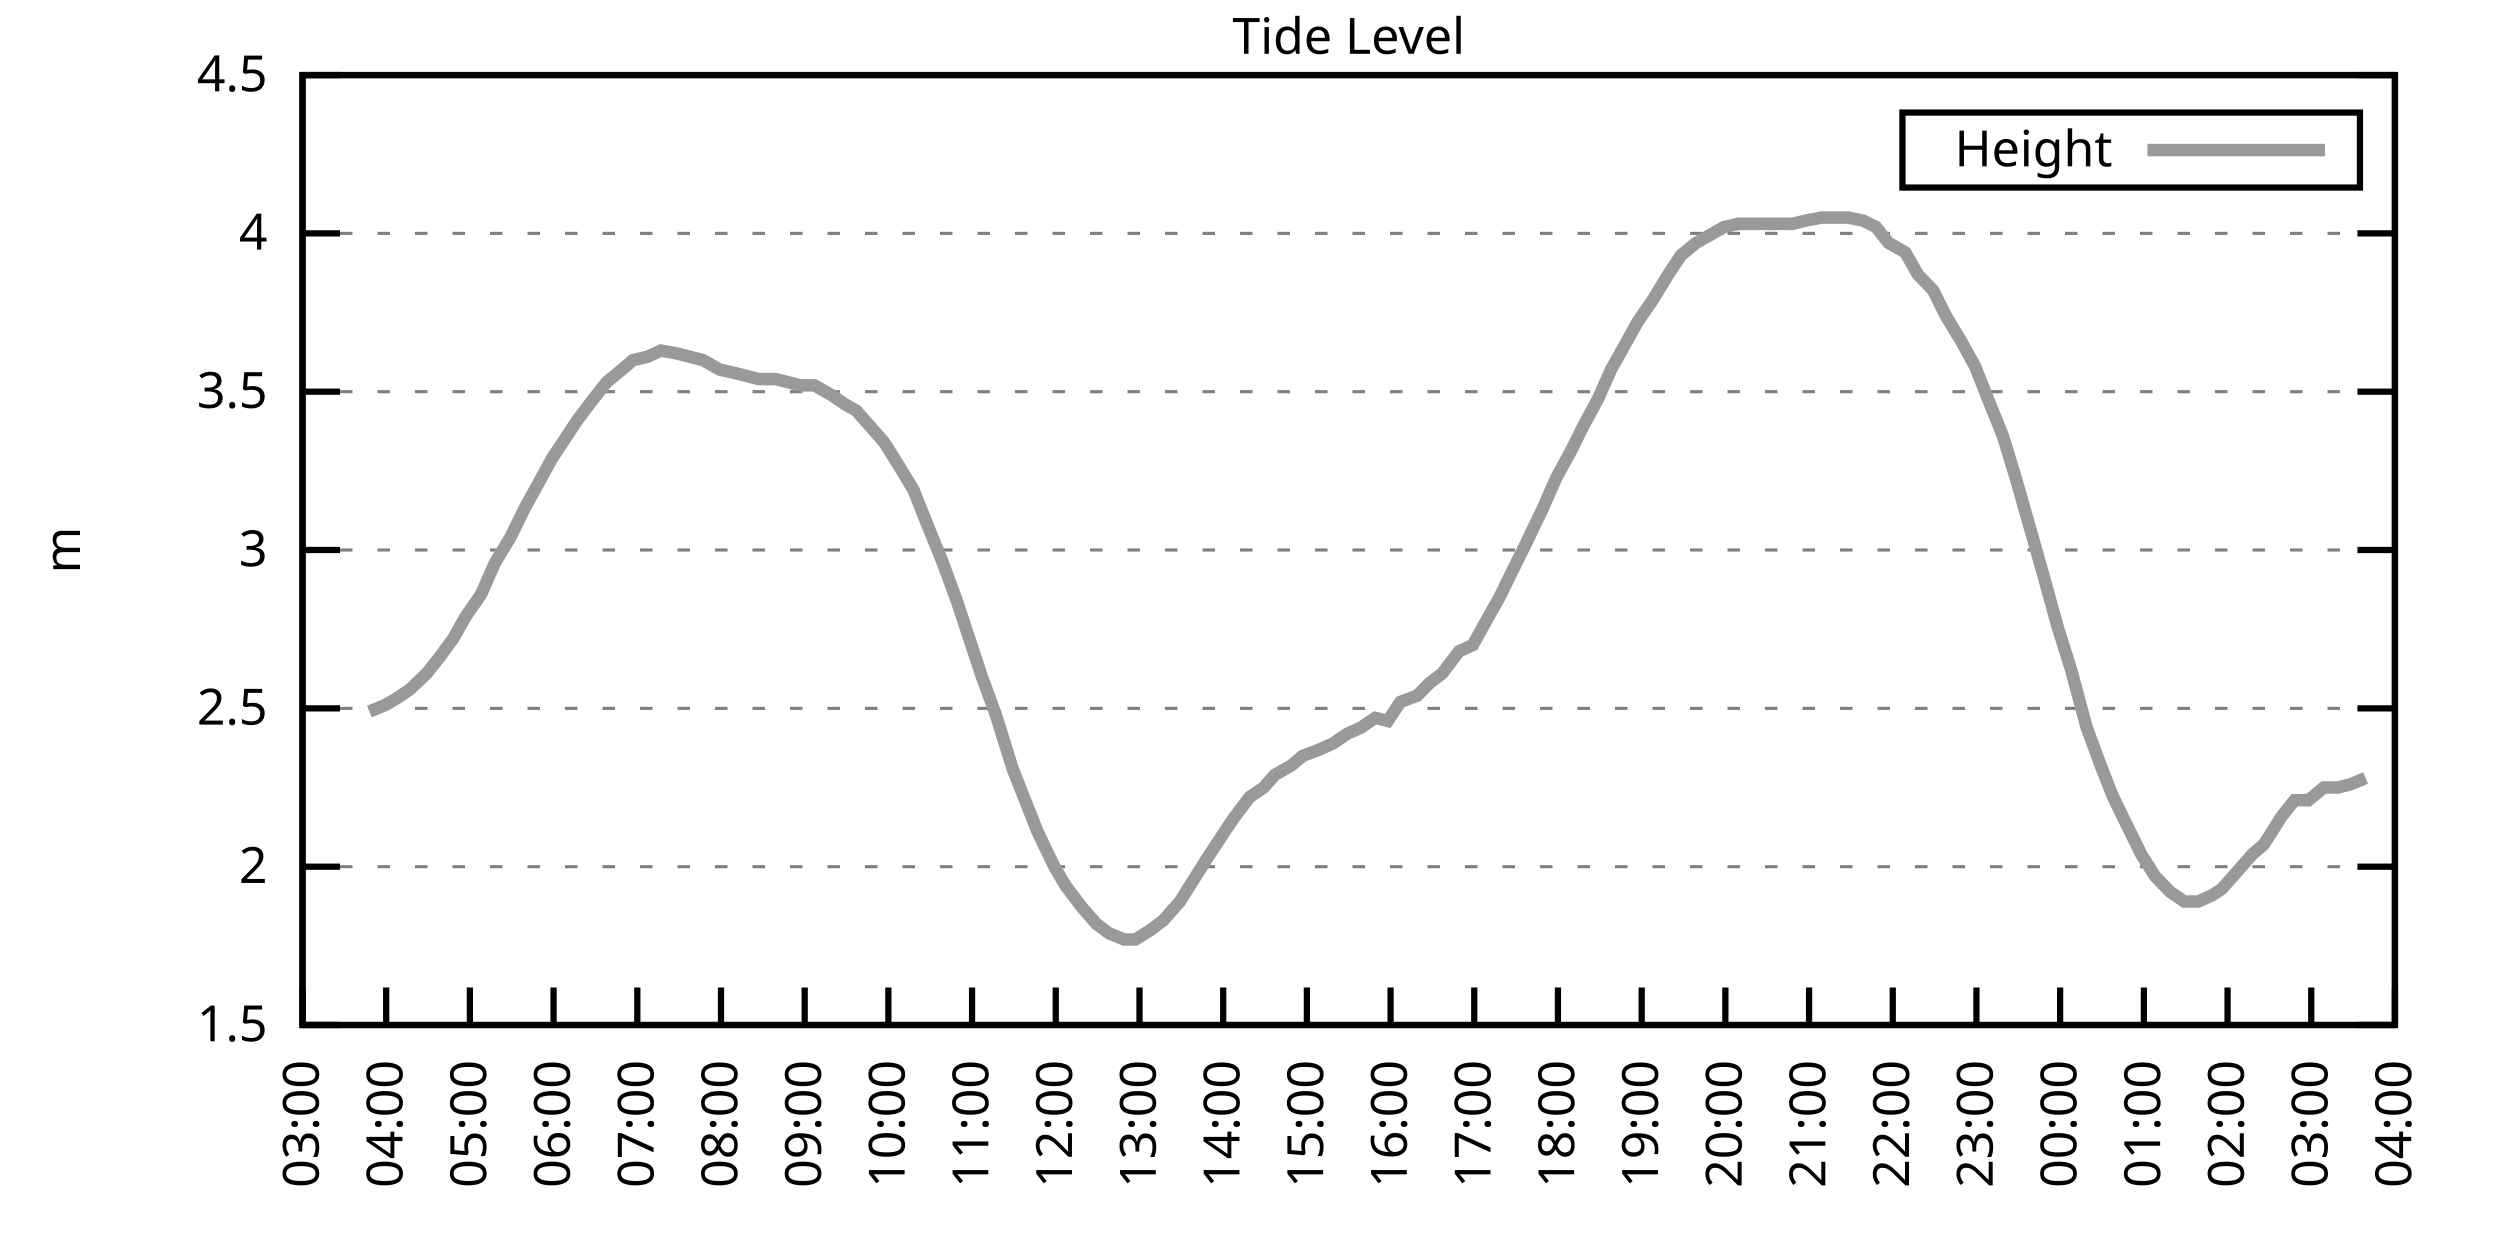
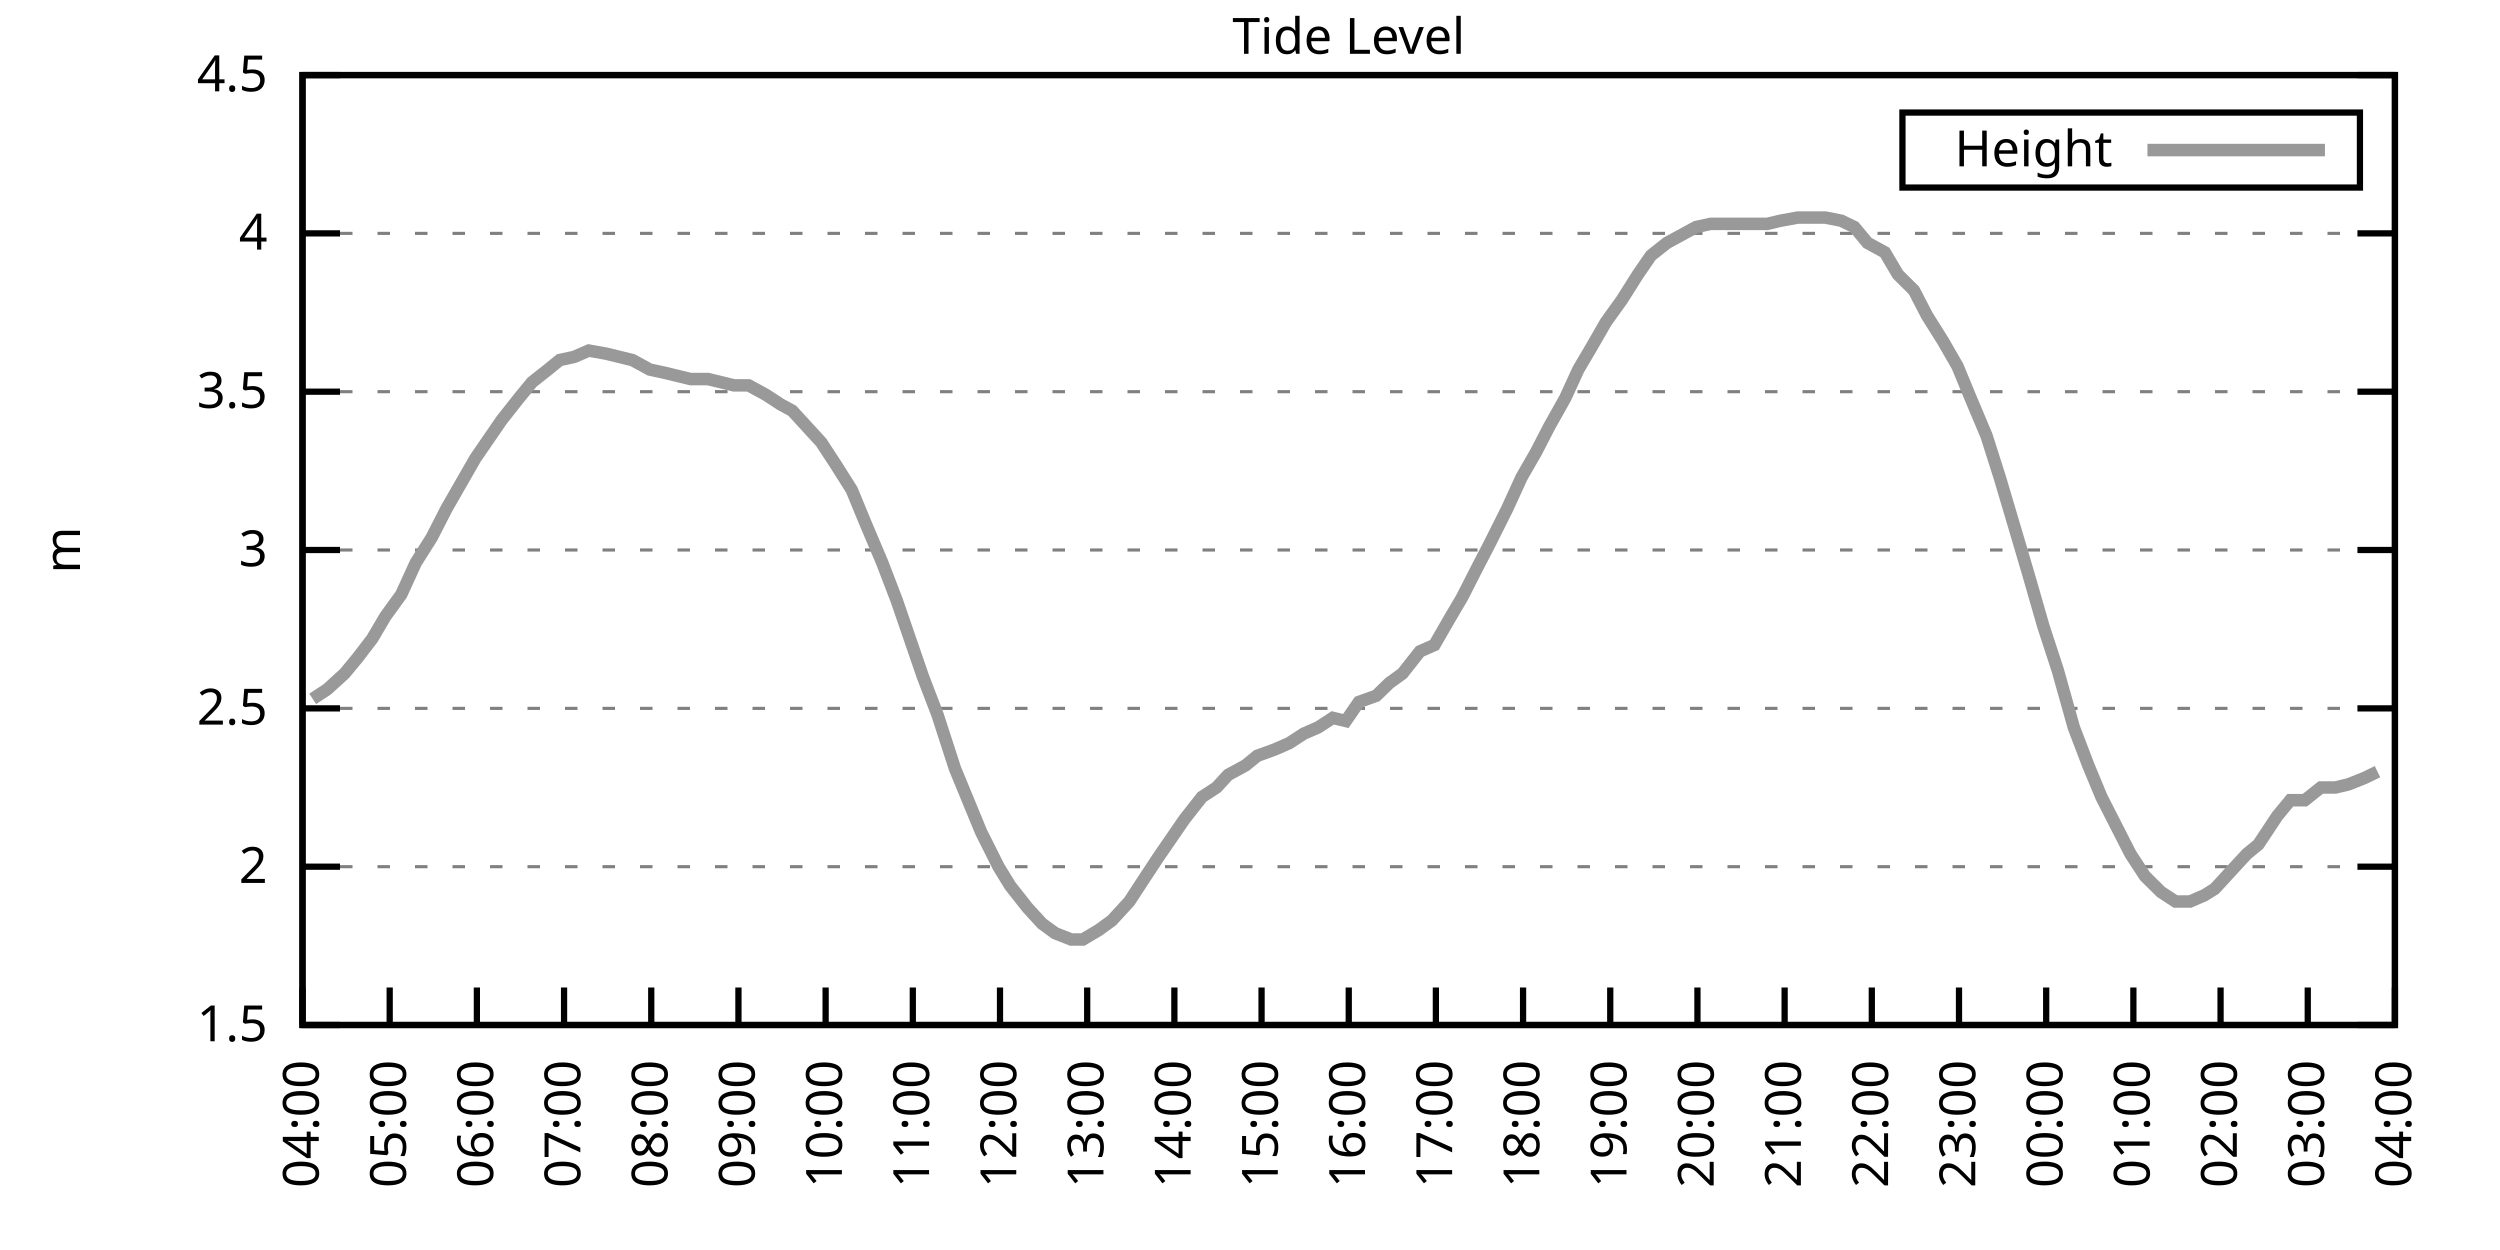
<svg xmlns="http://www.w3.org/2000/svg" xmlns:xlink="http://www.w3.org/1999/xlink" width="400" height="200" viewBox="0 0 400 200">
  <g id="gnuplot_canvas">
    <rect x="0" y="0" width="400" height="200" fill="none" />
    <defs>
      <circle id="gpDot" r="0.5" stroke-width="0.5" stroke="currentColor" />
      <path id="gpPt0" stroke-width="0.333" stroke="currentColor" d="M-1,0 h2 M0,-1 v2" />
      <path id="gpPt1" stroke-width="0.333" stroke="currentColor" d="M-1,-1 L1,1 M1,-1 L-1,1" />
      <path id="gpPt2" stroke-width="0.333" stroke="currentColor" d="M-1,0 L1,0 M0,-1 L0,1 M-1,-1 L1,1 M-1,1 L1,-1" />
      <rect id="gpPt3" stroke-width="0.333" stroke="currentColor" x="-1" y="-1" width="2" height="2" />
      <rect id="gpPt4" stroke-width="0.333" stroke="currentColor" fill="currentColor" x="-1" y="-1" width="2" height="2" />
      <circle id="gpPt5" stroke-width="0.333" stroke="currentColor" cx="0" cy="0" r="1" />
      <use xlink:href="#gpPt5" id="gpPt6" fill="currentColor" stroke="none" />
      <path id="gpPt7" stroke-width="0.333" stroke="currentColor" d="M0,-1.33 L-1.33,0.67 L1.33,0.67 z" />
      <use xlink:href="#gpPt7" id="gpPt8" fill="currentColor" stroke="none" />
      <use xlink:href="#gpPt7" id="gpPt9" stroke="currentColor" transform="rotate(180)" />
      <use xlink:href="#gpPt9" id="gpPt10" fill="currentColor" stroke="none" />
      <use xlink:href="#gpPt3" id="gpPt11" stroke="currentColor" transform="rotate(45)" />
      <use xlink:href="#gpPt11" id="gpPt12" fill="currentColor" stroke="none" />
      <path id="gpPt13" stroke-width="0.333" stroke="currentColor" d="M0,1.330 L1.265,0.411 L0.782,-1.067 L-0.782,-1.076 L-1.265,0.411 z" />
      <use xlink:href="#gpPt13" id="gpPt14" fill="currentColor" stroke="none" />
      <filter id="textbox" filterUnits="objectBoundingBox" x="0" y="0" height="1" width="1">
        <feFlood flood-color="white" flood-opacity="1" result="bgnd" />
        <feComposite in="SourceGraphic" in2="bgnd" operator="atop" />
      </filter>
      <filter id="greybox" filterUnits="objectBoundingBox" x="0" y="0" height="1" width="1">
        <feFlood flood-color="lightgrey" flood-opacity="1" result="grey" />
        <feComposite in="SourceGraphic" in2="grey" operator="atop" />
      </filter>
    </defs>
    <g fill="none" color="white" stroke="currentColor" stroke-width="1.00" stroke-linecap="butt" stroke-linejoin="miter">
</g>
    <g fill="none" color="black" stroke="currentColor" stroke-width="1.00" stroke-linecap="butt" stroke-linejoin="miter">
      <g stroke="none" shape-rendering="crispEdges">
        <polygon fill="rgb(255, 255, 255)" points="48.40,164.00 383.18,164.00 383.18,12.02 48.40,12.02 " />
      </g>
    </g>
    <g fill="none" color="black" stroke="currentColor" stroke-width="1.00" stroke-linecap="butt" stroke-linejoin="miter">
</g>
    <g fill="none" color="black" stroke="black" stroke-width="0.50" stroke-linecap="butt" stroke-linejoin="miter">
</g>
    <g fill="none" color="gray" stroke="currentColor" stroke-width="0.50" stroke-linecap="butt" stroke-linejoin="miter">
      <path stroke="gray" stroke-dasharray="2,4" class="gridline" d="M48.40,164.00 L383.19,164.00  " />
    </g>
    <g fill="none" color="gray" stroke="gray" stroke-width="1.00" stroke-linecap="butt" stroke-linejoin="miter">
</g>
    <g fill="none" color="black" stroke="currentColor" stroke-width="1.00" stroke-linecap="butt" stroke-linejoin="miter">
      <path stroke="black" d="M48.40,164.00 L54.40,164.00 M383.19,164.00 L377.19,164.00  " />
      <g transform="translate(42.80,166.60)" stroke="none" fill="black" font-family="Sans" font-size="8.00" text-anchor="end">
        <text>
          <tspan font-family="Sans"> 1.5</tspan>
        </text>
      </g>
    </g>
    <g fill="none" color="black" stroke="currentColor" stroke-width="1.00" stroke-linecap="butt" stroke-linejoin="miter">
</g>
    <g fill="none" color="black" stroke="black" stroke-width="0.50" stroke-linecap="butt" stroke-linejoin="miter">
</g>
    <g fill="none" color="gray" stroke="currentColor" stroke-width="0.50" stroke-linecap="butt" stroke-linejoin="miter">
      <path stroke="gray" stroke-dasharray="2,4" class="gridline" d="M48.40,138.67 L383.19,138.67  " />
    </g>
    <g fill="none" color="gray" stroke="gray" stroke-width="1.00" stroke-linecap="butt" stroke-linejoin="miter">
</g>
    <g fill="none" color="black" stroke="currentColor" stroke-width="1.00" stroke-linecap="butt" stroke-linejoin="miter">
      <path stroke="black" d="M48.40,138.67 L54.40,138.67 M383.19,138.67 L377.19,138.67  " />
      <g transform="translate(42.80,141.27)" stroke="none" fill="black" font-family="Sans" font-size="8.00" text-anchor="end">
        <text>
          <tspan font-family="Sans"> 2</tspan>
        </text>
      </g>
    </g>
    <g fill="none" color="black" stroke="currentColor" stroke-width="1.00" stroke-linecap="butt" stroke-linejoin="miter">
</g>
    <g fill="none" color="black" stroke="black" stroke-width="0.50" stroke-linecap="butt" stroke-linejoin="miter">
</g>
    <g fill="none" color="gray" stroke="currentColor" stroke-width="0.50" stroke-linecap="butt" stroke-linejoin="miter">
      <path stroke="gray" stroke-dasharray="2,4" class="gridline" d="M48.40,113.34 L383.19,113.34  " />
    </g>
    <g fill="none" color="gray" stroke="gray" stroke-width="1.00" stroke-linecap="butt" stroke-linejoin="miter">
</g>
    <g fill="none" color="black" stroke="currentColor" stroke-width="1.00" stroke-linecap="butt" stroke-linejoin="miter">
      <path stroke="black" d="M48.40,113.34 L54.40,113.34 M383.19,113.34 L377.19,113.34  " />
      <g transform="translate(42.80,115.94)" stroke="none" fill="black" font-family="Sans" font-size="8.00" text-anchor="end">
        <text>
          <tspan font-family="Sans"> 2.5</tspan>
        </text>
      </g>
    </g>
    <g fill="none" color="black" stroke="currentColor" stroke-width="1.00" stroke-linecap="butt" stroke-linejoin="miter">
</g>
    <g fill="none" color="black" stroke="black" stroke-width="0.50" stroke-linecap="butt" stroke-linejoin="miter">
</g>
    <g fill="none" color="gray" stroke="currentColor" stroke-width="0.50" stroke-linecap="butt" stroke-linejoin="miter">
      <path stroke="gray" stroke-dasharray="2,4" class="gridline" d="M48.40,88.00 L383.19,88.00  " />
    </g>
    <g fill="none" color="gray" stroke="gray" stroke-width="1.00" stroke-linecap="butt" stroke-linejoin="miter">
</g>
    <g fill="none" color="black" stroke="currentColor" stroke-width="1.00" stroke-linecap="butt" stroke-linejoin="miter">
      <path stroke="black" d="M48.40,88.00 L54.40,88.00 M383.19,88.00 L377.19,88.00  " />
      <g transform="translate(42.80,90.60)" stroke="none" fill="black" font-family="Sans" font-size="8.00" text-anchor="end">
        <text>
          <tspan font-family="Sans"> 3</tspan>
        </text>
      </g>
    </g>
    <g fill="none" color="black" stroke="currentColor" stroke-width="1.00" stroke-linecap="butt" stroke-linejoin="miter">
</g>
    <g fill="none" color="black" stroke="black" stroke-width="0.50" stroke-linecap="butt" stroke-linejoin="miter">
</g>
    <g fill="none" color="gray" stroke="currentColor" stroke-width="0.50" stroke-linecap="butt" stroke-linejoin="miter">
      <path stroke="gray" stroke-dasharray="2,4" class="gridline" d="M48.40,62.67 L383.19,62.67  " />
    </g>
    <g fill="none" color="gray" stroke="gray" stroke-width="1.00" stroke-linecap="butt" stroke-linejoin="miter">
</g>
    <g fill="none" color="black" stroke="currentColor" stroke-width="1.00" stroke-linecap="butt" stroke-linejoin="miter">
      <path stroke="black" d="M48.40,62.67 L54.40,62.67 M383.19,62.67 L377.19,62.67  " />
      <g transform="translate(42.80,65.27)" stroke="none" fill="black" font-family="Sans" font-size="8.00" text-anchor="end">
        <text>
          <tspan font-family="Sans"> 3.5</tspan>
        </text>
      </g>
    </g>
    <g fill="none" color="black" stroke="currentColor" stroke-width="1.00" stroke-linecap="butt" stroke-linejoin="miter">
</g>
    <g fill="none" color="black" stroke="black" stroke-width="0.50" stroke-linecap="butt" stroke-linejoin="miter">
</g>
    <g fill="none" color="gray" stroke="currentColor" stroke-width="0.50" stroke-linecap="butt" stroke-linejoin="miter">
      <path stroke="gray" stroke-dasharray="2,4" class="gridline" d="M48.40,37.34 L383.19,37.34  " />
    </g>
    <g fill="none" color="gray" stroke="gray" stroke-width="1.00" stroke-linecap="butt" stroke-linejoin="miter">
</g>
    <g fill="none" color="black" stroke="currentColor" stroke-width="1.00" stroke-linecap="butt" stroke-linejoin="miter">
      <path stroke="black" d="M48.40,37.34 L54.40,37.34 M383.19,37.34 L377.19,37.34  " />
      <g transform="translate(42.80,39.94)" stroke="none" fill="black" font-family="Sans" font-size="8.00" text-anchor="end">
        <text>
          <tspan font-family="Sans"> 4</tspan>
        </text>
      </g>
    </g>
    <g fill="none" color="black" stroke="currentColor" stroke-width="1.00" stroke-linecap="butt" stroke-linejoin="miter">
</g>
    <g fill="none" color="black" stroke="black" stroke-width="0.50" stroke-linecap="butt" stroke-linejoin="miter">
</g>
    <g fill="none" color="gray" stroke="currentColor" stroke-width="0.50" stroke-linecap="butt" stroke-linejoin="miter">
      <path stroke="gray" stroke-dasharray="2,4" class="gridline" d="M48.40,12.01 L383.19,12.01  " />
    </g>
    <g fill="none" color="gray" stroke="gray" stroke-width="1.00" stroke-linecap="butt" stroke-linejoin="miter">
</g>
    <g fill="none" color="black" stroke="currentColor" stroke-width="1.00" stroke-linecap="butt" stroke-linejoin="miter">
      <path stroke="black" d="M48.40,12.01 L54.40,12.01 M383.19,12.01 L377.19,12.01  " />
      <g transform="translate(42.80,14.61)" stroke="none" fill="black" font-family="Sans" font-size="8.00" text-anchor="end">
        <text>
          <tspan font-family="Sans"> 4.5</tspan>
        </text>
      </g>
    </g>
    <g fill="none" color="black" stroke="currentColor" stroke-width="1.00" stroke-linecap="butt" stroke-linejoin="miter">
      <path stroke="black" d="M48.40,164.00 L48.40,158.00  " />
      <g transform="translate(51.00,169.60) rotate(270.00)" stroke="none" fill="black" font-family="Sans" font-size="8.00" text-anchor="end">
        <text>
-           <tspan font-family="Sans">03:00</tspan>
-         </text>
-       </g>
-     </g>
-     <g fill="none" color="black" stroke="currentColor" stroke-width="1.00" stroke-linecap="butt" stroke-linejoin="miter">
-       <path stroke="black" d="M61.79,164.00 L61.79,158.00  " />
-       <g transform="translate(64.39,169.60) rotate(270.00)" stroke="none" fill="black" font-family="Sans" font-size="8.00" text-anchor="end">
-         <text>
          <tspan font-family="Sans">04:00</tspan>
        </text>
      </g>
    </g>
    <g fill="none" color="black" stroke="currentColor" stroke-width="1.00" stroke-linecap="butt" stroke-linejoin="miter">
-       <path stroke="black" d="M75.18,164.00 L75.18,158.00  " />
-       <g transform="translate(77.78,169.60) rotate(270.00)" stroke="none" fill="black" font-family="Sans" font-size="8.00" text-anchor="end">
+       <path stroke="black" d="M62.35,164.00 L62.35,158.00  " />
+       <g transform="translate(64.95,169.60) rotate(270.00)" stroke="none" fill="black" font-family="Sans" font-size="8.00" text-anchor="end">
        <text>
          <tspan font-family="Sans">05:00</tspan>
        </text>
      </g>
    </g>
    <g fill="none" color="black" stroke="currentColor" stroke-width="1.00" stroke-linecap="butt" stroke-linejoin="miter">
-       <path stroke="black" d="M88.57,164.00 L88.57,158.00  " />
-       <g transform="translate(91.17,169.60) rotate(270.00)" stroke="none" fill="black" font-family="Sans" font-size="8.00" text-anchor="end">
+       <path stroke="black" d="M76.30,164.00 L76.30,158.00  " />
+       <g transform="translate(78.90,169.60) rotate(270.00)" stroke="none" fill="black" font-family="Sans" font-size="8.00" text-anchor="end">
        <text>
          <tspan font-family="Sans">06:00</tspan>
        </text>
      </g>
    </g>
    <g fill="none" color="black" stroke="currentColor" stroke-width="1.00" stroke-linecap="butt" stroke-linejoin="miter">
-       <path stroke="black" d="M101.97,164.00 L101.97,158.00  " />
-       <g transform="translate(104.57,169.60) rotate(270.00)" stroke="none" fill="black" font-family="Sans" font-size="8.00" text-anchor="end">
+       <path stroke="black" d="M90.25,164.00 L90.25,158.00  " />
+       <g transform="translate(92.85,169.60) rotate(270.00)" stroke="none" fill="black" font-family="Sans" font-size="8.00" text-anchor="end">
        <text>
          <tspan font-family="Sans">07:00</tspan>
        </text>
      </g>
    </g>
    <g fill="none" color="black" stroke="currentColor" stroke-width="1.00" stroke-linecap="butt" stroke-linejoin="miter">
-       <path stroke="black" d="M115.36,164.00 L115.36,158.00  " />
-       <g transform="translate(117.96,169.60) rotate(270.00)" stroke="none" fill="black" font-family="Sans" font-size="8.00" text-anchor="end">
+       <path stroke="black" d="M104.20,164.00 L104.20,158.00  " />
+       <g transform="translate(106.80,169.60) rotate(270.00)" stroke="none" fill="black" font-family="Sans" font-size="8.00" text-anchor="end">
        <text>
          <tspan font-family="Sans">08:00</tspan>
        </text>
      </g>
    </g>
    <g fill="none" color="black" stroke="currentColor" stroke-width="1.00" stroke-linecap="butt" stroke-linejoin="miter">
-       <path stroke="black" d="M128.75,164.00 L128.75,158.00  " />
-       <g transform="translate(131.35,169.60) rotate(270.00)" stroke="none" fill="black" font-family="Sans" font-size="8.00" text-anchor="end">
+       <path stroke="black" d="M118.15,164.00 L118.15,158.00  " />
+       <g transform="translate(120.75,169.60) rotate(270.00)" stroke="none" fill="black" font-family="Sans" font-size="8.00" text-anchor="end">
        <text>
          <tspan font-family="Sans">09:00</tspan>
        </text>
      </g>
    </g>
    <g fill="none" color="black" stroke="currentColor" stroke-width="1.00" stroke-linecap="butt" stroke-linejoin="miter">
-       <path stroke="black" d="M142.14,164.00 L142.14,158.00  " />
-       <g transform="translate(144.74,169.60) rotate(270.00)" stroke="none" fill="black" font-family="Sans" font-size="8.00" text-anchor="end">
+       <path stroke="black" d="M132.10,164.00 L132.10,158.00  " />
+       <g transform="translate(134.70,169.60) rotate(270.00)" stroke="none" fill="black" font-family="Sans" font-size="8.00" text-anchor="end">
        <text>
          <tspan font-family="Sans">10:00</tspan>
        </text>
      </g>
    </g>
    <g fill="none" color="black" stroke="currentColor" stroke-width="1.00" stroke-linecap="butt" stroke-linejoin="miter">
-       <path stroke="black" d="M155.53,164.00 L155.53,158.00  " />
-       <g transform="translate(158.13,169.60) rotate(270.00)" stroke="none" fill="black" font-family="Sans" font-size="8.00" text-anchor="end">
+       <path stroke="black" d="M146.05,164.00 L146.05,158.00  " />
+       <g transform="translate(148.65,169.60) rotate(270.00)" stroke="none" fill="black" font-family="Sans" font-size="8.00" text-anchor="end">
        <text>
          <tspan font-family="Sans">11:00</tspan>
        </text>
      </g>
    </g>
    <g fill="none" color="black" stroke="currentColor" stroke-width="1.00" stroke-linecap="butt" stroke-linejoin="miter">
-       <path stroke="black" d="M168.92,164.00 L168.92,158.00  " />
-       <g transform="translate(171.52,169.60) rotate(270.00)" stroke="none" fill="black" font-family="Sans" font-size="8.00" text-anchor="end">
+       <path stroke="black" d="M160.00,164.00 L160.00,158.00  " />
+       <g transform="translate(162.60,169.60) rotate(270.00)" stroke="none" fill="black" font-family="Sans" font-size="8.00" text-anchor="end">
        <text>
          <tspan font-family="Sans">12:00</tspan>
        </text>
      </g>
    </g>
    <g fill="none" color="black" stroke="currentColor" stroke-width="1.00" stroke-linecap="butt" stroke-linejoin="miter">
-       <path stroke="black" d="M182.32,164.00 L182.32,158.00  " />
-       <g transform="translate(184.92,169.60) rotate(270.00)" stroke="none" fill="black" font-family="Sans" font-size="8.00" text-anchor="end">
+       <path stroke="black" d="M173.95,164.00 L173.95,158.00  " />
+       <g transform="translate(176.55,169.60) rotate(270.00)" stroke="none" fill="black" font-family="Sans" font-size="8.00" text-anchor="end">
        <text>
          <tspan font-family="Sans">13:00</tspan>
        </text>
      </g>
    </g>
    <g fill="none" color="black" stroke="currentColor" stroke-width="1.00" stroke-linecap="butt" stroke-linejoin="miter">
-       <path stroke="black" d="M195.71,164.00 L195.71,158.00  " />
-       <g transform="translate(198.31,169.60) rotate(270.00)" stroke="none" fill="black" font-family="Sans" font-size="8.00" text-anchor="end">
+       <path stroke="black" d="M187.90,164.00 L187.90,158.00  " />
+       <g transform="translate(190.50,169.60) rotate(270.00)" stroke="none" fill="black" font-family="Sans" font-size="8.00" text-anchor="end">
        <text>
          <tspan font-family="Sans">14:00</tspan>
        </text>
      </g>
    </g>
    <g fill="none" color="black" stroke="currentColor" stroke-width="1.00" stroke-linecap="butt" stroke-linejoin="miter">
-       <path stroke="black" d="M209.10,164.00 L209.10,158.00  " />
-       <g transform="translate(211.70,169.60) rotate(270.00)" stroke="none" fill="black" font-family="Sans" font-size="8.00" text-anchor="end">
+       <path stroke="black" d="M201.85,164.00 L201.85,158.00  " />
+       <g transform="translate(204.45,169.60) rotate(270.00)" stroke="none" fill="black" font-family="Sans" font-size="8.00" text-anchor="end">
        <text>
          <tspan font-family="Sans">15:00</tspan>
        </text>
      </g>
    </g>
    <g fill="none" color="black" stroke="currentColor" stroke-width="1.00" stroke-linecap="butt" stroke-linejoin="miter">
-       <path stroke="black" d="M222.49,164.00 L222.49,158.00  " />
-       <g transform="translate(225.09,169.60) rotate(270.00)" stroke="none" fill="black" font-family="Sans" font-size="8.00" text-anchor="end">
+       <path stroke="black" d="M215.80,164.00 L215.80,158.00  " />
+       <g transform="translate(218.40,169.60) rotate(270.00)" stroke="none" fill="black" font-family="Sans" font-size="8.00" text-anchor="end">
        <text>
          <tspan font-family="Sans">16:00</tspan>
        </text>
      </g>
    </g>
    <g fill="none" color="black" stroke="currentColor" stroke-width="1.00" stroke-linecap="butt" stroke-linejoin="miter">
-       <path stroke="black" d="M235.88,164.00 L235.88,158.00  " />
-       <g transform="translate(238.48,169.60) rotate(270.00)" stroke="none" fill="black" font-family="Sans" font-size="8.00" text-anchor="end">
+       <path stroke="black" d="M229.74,164.00 L229.74,158.00  " />
+       <g transform="translate(232.34,169.60) rotate(270.00)" stroke="none" fill="black" font-family="Sans" font-size="8.00" text-anchor="end">
        <text>
          <tspan font-family="Sans">17:00</tspan>
        </text>
      </g>
    </g>
    <g fill="none" color="black" stroke="currentColor" stroke-width="1.00" stroke-linecap="butt" stroke-linejoin="miter">
-       <path stroke="black" d="M249.27,164.00 L249.27,158.00  " />
-       <g transform="translate(251.87,169.60) rotate(270.00)" stroke="none" fill="black" font-family="Sans" font-size="8.00" text-anchor="end">
+       <path stroke="black" d="M243.69,164.00 L243.69,158.00  " />
+       <g transform="translate(246.29,169.60) rotate(270.00)" stroke="none" fill="black" font-family="Sans" font-size="8.00" text-anchor="end">
        <text>
          <tspan font-family="Sans">18:00</tspan>
        </text>
      </g>
    </g>
    <g fill="none" color="black" stroke="currentColor" stroke-width="1.00" stroke-linecap="butt" stroke-linejoin="miter">
-       <path stroke="black" d="M262.67,164.00 L262.67,158.00  " />
-       <g transform="translate(265.27,169.60) rotate(270.00)" stroke="none" fill="black" font-family="Sans" font-size="8.00" text-anchor="end">
+       <path stroke="black" d="M257.64,164.00 L257.64,158.00  " />
+       <g transform="translate(260.24,169.60) rotate(270.00)" stroke="none" fill="black" font-family="Sans" font-size="8.00" text-anchor="end">
        <text>
          <tspan font-family="Sans">19:00</tspan>
        </text>
      </g>
    </g>
    <g fill="none" color="black" stroke="currentColor" stroke-width="1.00" stroke-linecap="butt" stroke-linejoin="miter">
-       <path stroke="black" d="M276.06,164.00 L276.06,158.00  " />
-       <g transform="translate(278.66,169.60) rotate(270.00)" stroke="none" fill="black" font-family="Sans" font-size="8.00" text-anchor="end">
+       <path stroke="black" d="M271.59,164.00 L271.59,158.00  " />
+       <g transform="translate(274.19,169.60) rotate(270.00)" stroke="none" fill="black" font-family="Sans" font-size="8.00" text-anchor="end">
        <text>
          <tspan font-family="Sans">20:00</tspan>
        </text>
      </g>
    </g>
    <g fill="none" color="black" stroke="currentColor" stroke-width="1.00" stroke-linecap="butt" stroke-linejoin="miter">
-       <path stroke="black" d="M289.45,164.00 L289.45,158.00  " />
-       <g transform="translate(292.05,169.60) rotate(270.00)" stroke="none" fill="black" font-family="Sans" font-size="8.00" text-anchor="end">
+       <path stroke="black" d="M285.54,164.00 L285.54,158.00  " />
+       <g transform="translate(288.14,169.60) rotate(270.00)" stroke="none" fill="black" font-family="Sans" font-size="8.00" text-anchor="end">
        <text>
          <tspan font-family="Sans">21:00</tspan>
        </text>
      </g>
    </g>
    <g fill="none" color="black" stroke="currentColor" stroke-width="1.00" stroke-linecap="butt" stroke-linejoin="miter">
-       <path stroke="black" d="M302.84,164.00 L302.84,158.00  " />
-       <g transform="translate(305.44,169.60) rotate(270.00)" stroke="none" fill="black" font-family="Sans" font-size="8.00" text-anchor="end">
+       <path stroke="black" d="M299.49,164.00 L299.49,158.00  " />
+       <g transform="translate(302.09,169.60) rotate(270.00)" stroke="none" fill="black" font-family="Sans" font-size="8.00" text-anchor="end">
        <text>
          <tspan font-family="Sans">22:00</tspan>
        </text>
      </g>
    </g>
    <g fill="none" color="black" stroke="currentColor" stroke-width="1.00" stroke-linecap="butt" stroke-linejoin="miter">
-       <path stroke="black" d="M316.23,164.00 L316.23,158.00  " />
-       <g transform="translate(318.83,169.60) rotate(270.00)" stroke="none" fill="black" font-family="Sans" font-size="8.00" text-anchor="end">
+       <path stroke="black" d="M313.44,164.00 L313.44,158.00  " />
+       <g transform="translate(316.04,169.60) rotate(270.00)" stroke="none" fill="black" font-family="Sans" font-size="8.00" text-anchor="end">
        <text>
          <tspan font-family="Sans">23:00</tspan>
        </text>
      </g>
    </g>
    <g fill="none" color="black" stroke="currentColor" stroke-width="1.00" stroke-linecap="butt" stroke-linejoin="miter">
-       <path stroke="black" d="M329.62,164.00 L329.62,158.00  " />
-       <g transform="translate(332.22,169.60) rotate(270.00)" stroke="none" fill="black" font-family="Sans" font-size="8.00" text-anchor="end">
+       <path stroke="black" d="M327.39,164.00 L327.39,158.00  " />
+       <g transform="translate(329.99,169.60) rotate(270.00)" stroke="none" fill="black" font-family="Sans" font-size="8.00" text-anchor="end">
        <text>
          <tspan font-family="Sans">00:00</tspan>
        </text>
      </g>
    </g>
    <g fill="none" color="black" stroke="currentColor" stroke-width="1.00" stroke-linecap="butt" stroke-linejoin="miter">
-       <path stroke="black" d="M343.02,164.00 L343.02,158.00  " />
-       <g transform="translate(345.62,169.60) rotate(270.00)" stroke="none" fill="black" font-family="Sans" font-size="8.00" text-anchor="end">
+       <path stroke="black" d="M341.34,164.00 L341.34,158.00  " />
+       <g transform="translate(343.94,169.60) rotate(270.00)" stroke="none" fill="black" font-family="Sans" font-size="8.00" text-anchor="end">
        <text>
          <tspan font-family="Sans">01:00</tspan>
        </text>
      </g>
    </g>
    <g fill="none" color="black" stroke="currentColor" stroke-width="1.00" stroke-linecap="butt" stroke-linejoin="miter">
-       <path stroke="black" d="M356.41,164.00 L356.41,158.00  " />
-       <g transform="translate(359.01,169.60) rotate(270.00)" stroke="none" fill="black" font-family="Sans" font-size="8.00" text-anchor="end">
+       <path stroke="black" d="M355.29,164.00 L355.29,158.00  " />
+       <g transform="translate(357.89,169.60) rotate(270.00)" stroke="none" fill="black" font-family="Sans" font-size="8.00" text-anchor="end">
        <text>
          <tspan font-family="Sans">02:00</tspan>
        </text>
      </g>
    </g>
    <g fill="none" color="black" stroke="currentColor" stroke-width="1.00" stroke-linecap="butt" stroke-linejoin="miter">
-       <path stroke="black" d="M369.80,164.00 L369.80,158.00  " />
-       <g transform="translate(372.40,169.60) rotate(270.00)" stroke="none" fill="black" font-family="Sans" font-size="8.00" text-anchor="end">
+       <path stroke="black" d="M369.24,164.00 L369.24,158.00  " />
+       <g transform="translate(371.84,169.60) rotate(270.00)" stroke="none" fill="black" font-family="Sans" font-size="8.00" text-anchor="end">
        <text>
          <tspan font-family="Sans">03:00</tspan>
        </text>
      </g>
    </g>
    <g fill="none" color="black" stroke="currentColor" stroke-width="1.00" stroke-linecap="butt" stroke-linejoin="miter">
      <path stroke="black" d="M383.19,164.00 L383.19,158.00  " />
      <g transform="translate(385.79,169.60) rotate(270.00)" stroke="none" fill="black" font-family="Sans" font-size="8.00" text-anchor="end">
        <text>
          <tspan font-family="Sans">04:00</tspan>
        </text>
      </g>
    </g>
    <g fill="none" color="black" stroke="currentColor" stroke-width="1.00" stroke-linecap="butt" stroke-linejoin="miter">
</g>
    <g fill="none" color="black" stroke="currentColor" stroke-width="1.00" stroke-linecap="butt" stroke-linejoin="miter">
      <path stroke="black" d="M48.40,12.01 L48.40,164.00 L383.19,164.00 L383.19,12.01 L48.40,12.01 Z  " />
    </g>
    <g fill="none" color="black" stroke="currentColor" stroke-width="1.00" stroke-linecap="butt" stroke-linejoin="miter">
</g>
    <g fill="none" color="black" stroke="currentColor" stroke-width="1.00" stroke-linecap="butt" stroke-linejoin="miter">
      <path stroke="black" d="M304.39,30.01 L304.39,18.01 L377.59,18.01 L377.59,30.01 L304.39,30.01 Z  " />
    </g>
    <g id="Tide_level_plot_1">
      <g fill="none" color="white" stroke="black" stroke-width="2.00" stroke-linecap="butt" stroke-linejoin="miter">
</g>
      <g fill="none" color="black" stroke="currentColor" stroke-width="2.00" stroke-linecap="butt" stroke-linejoin="miter">
        <g transform="translate(337.99,26.61)" stroke="none" fill="black" font-family="Sans" font-size="8.00" text-anchor="end">
          <text>
            <tspan font-family="Sans">Height</tspan>
          </text>
        </g>
      </g>
      <g fill="none" color="black" stroke="currentColor" stroke-width="2.00" stroke-linecap="butt" stroke-linejoin="miter">
-         <path stroke="rgb(153, 153, 153)" d="M343.59,24.01 L371.99,24.01 M59.11,113.84 L61.57,112.83 L63.35,111.82 L65.59,110.30 L68.26,107.76 L70.27,105.23   L72.50,102.19 L74.51,98.64 L76.97,95.10 L79.20,90.03 L81.66,85.98 L83.89,81.42 L86.12,77.37 L88.35,73.31   L90.36,70.27 L92.37,67.23 L95.05,63.69 L97.06,61.15 L99.51,59.13 L101.30,57.61 L103.53,57.10 L105.76,56.09   L108.44,56.59 L110.45,57.10 L112.46,57.61 L115.13,59.13 L117.37,59.63 L119.38,60.14 L121.38,60.65 L124.06,60.65   L126.07,61.15 L128.08,61.66 L130.31,61.66 L132.99,63.18 L135.22,64.70 L137.01,65.71 L139.69,68.75 L141.47,70.78   L143.70,74.33 L146.16,78.38 L148.17,83.45 L150.85,90.03 L153.08,96.11 L155.09,102.19 L157.10,108.27 L159.33,114.35   L162.01,122.96 L164.01,128.03 L166.02,133.10 L168.70,138.67 L170.49,141.71 L173.17,145.25 L175.40,147.79 L177.41,149.31   L179.86,150.32 L181.65,150.32 L184.10,148.80 L186.11,147.28 L188.79,144.24 L191.02,140.69 L193.25,137.15 L195.26,134.11   L197.27,131.07 L199.95,127.52 L202.18,126.00 L203.97,123.98 L206.64,122.46 L208.43,120.94 L211.11,119.92 L213.34,118.91   L215.57,117.39 L217.80,116.38 L220.04,114.86 L222.04,115.36 L224.05,112.32 L226.73,111.31 L228.74,109.28 L230.75,107.76   L233.43,104.22 L235.66,103.20 L237.89,99.15 L239.90,95.60 L242.13,91.04 L244.14,86.99 L246.82,81.42 L249.05,76.35   L251.28,72.30 L253.29,68.25 L255.75,63.69 L257.76,59.13 L259.76,55.58 L262.00,51.53 L264.45,47.98 L266.91,43.93   L268.92,40.89 L271.37,38.86 L273.16,37.85 L275.83,36.33 L278.07,35.82 L280.07,35.82 L282.53,35.82 L284.76,35.82   L286.77,35.82 L288.78,35.32 L291.46,34.81 L293.47,34.81 L295.70,34.81 L298.15,35.32 L300.16,36.33 L302.17,38.86   L304.85,40.38 L306.86,43.93 L309.31,46.46 L311.32,50.51 L313.78,54.57 L316.01,58.62 L318.02,63.69 L320.47,69.77   L322.48,76.35 L324.94,84.97 L326.95,92.06 L329.18,100.16 L331.41,107.26 L333.86,116.38 L336.10,122.46 L338.10,127.52   L342.57,136.64 L344.80,140.19 L347.26,142.72 L349.49,144.24 L351.72,144.24 L353.95,143.23 L355.51,142.21 L358.19,139.17   L360.42,136.64 L362.21,135.12 L365.11,130.56 L367.12,128.03 L369.35,128.03 L371.81,126.00 L374.04,126.00 L376.05,125.50   L378.50,124.48  " />
+         <path stroke="rgb(153, 153, 153)" d="M343.59,24.01 L371.99,24.01 M50.03,111.82 L52.35,110.30 L55.14,107.76 L57.23,105.23 L59.56,102.19 L61.65,98.64   L64.21,95.10 L66.53,90.03 L69.09,85.98 L71.42,81.42 L73.74,77.37 L76.07,73.31 L78.16,70.27 L80.25,67.23   L83.04,63.69 L85.13,61.15 L87.69,59.13 L89.55,57.61 L91.88,57.10 L94.20,56.09 L96.99,56.59 L99.08,57.10   L101.18,57.61 L103.97,59.13 L106.29,59.63 L108.38,60.14 L110.48,60.65 L113.27,60.65 L115.36,61.15 L117.45,61.66   L119.78,61.66 L122.57,63.18 L124.89,64.70 L126.75,65.71 L129.54,68.75 L131.40,70.78 L133.72,74.33 L136.28,78.38   L138.37,83.45 L141.16,90.03 L143.49,96.11 L145.58,102.19 L147.67,108.27 L150.00,114.35 L152.79,122.96 L154.88,128.03   L156.97,133.10 L159.76,138.67 L161.62,141.71 L164.41,145.25 L166.74,147.79 L168.83,149.31 L171.39,150.32 L173.25,150.32   L175.81,148.80 L177.90,147.28 L180.69,144.24 L183.01,140.69 L185.34,137.15 L187.43,134.11 L189.52,131.07 L192.31,127.52   L194.64,126.00 L196.50,123.98 L199.29,122.46 L201.15,120.94 L203.94,119.92 L206.26,118.91 L208.59,117.39 L210.91,116.38   L213.24,114.86 L215.33,115.36 L217.42,112.32 L220.21,111.31 L222.30,109.28 L224.40,107.76 L227.19,104.22 L229.51,103.20   L231.84,99.15 L233.93,95.60 L236.25,91.04 L238.35,86.99 L241.14,81.42 L243.46,76.35 L245.79,72.30 L247.88,68.25   L250.44,63.69 L252.53,59.13 L254.62,55.58 L256.95,51.53 L259.50,47.98 L262.06,43.93 L264.15,40.89 L266.71,38.86   L268.57,37.85 L271.36,36.33 L273.69,35.82 L275.78,35.82 L278.34,35.82 L280.66,35.82 L282.75,35.82 L284.85,35.32   L287.64,34.81 L289.73,34.81 L292.05,34.81 L294.61,35.32 L296.70,36.33 L298.80,38.86 L301.58,40.38 L303.68,43.93   L306.23,46.46 L308.33,50.51 L310.88,54.57 L313.21,58.62 L315.30,63.69 L317.86,69.77 L319.95,76.35 L322.51,84.97   L324.60,92.06 L326.93,100.16 L329.25,107.26 L331.81,116.38 L334.13,122.46 L336.23,127.52 L340.88,136.64 L343.20,140.19   L345.76,142.72 L348.08,144.24 L350.41,144.24 L352.73,143.23 L354.36,142.21 L357.15,139.17 L359.48,136.64 L361.34,135.12   L364.36,130.56 L366.45,128.03 L368.78,128.03 L371.33,126.00 L373.66,126.00 L375.75,125.50 L378.31,124.48 L380.40,123.47    " />
      </g>
    </g>
    <g fill="none" color="black" stroke="currentColor" stroke-width="2.00" stroke-linecap="butt" stroke-linejoin="miter">
</g>
    <g fill="none" color="black" stroke="black" stroke-width="1.00" stroke-linecap="butt" stroke-linejoin="miter">
</g>
    <g fill="none" color="black" stroke="currentColor" stroke-width="1.00" stroke-linecap="butt" stroke-linejoin="miter">
      <path stroke="black" d="M48.40,12.01 L48.40,164.00 L383.19,164.00 L383.19,12.01 L48.40,12.01 Z  " />
      <g transform="translate(12.80,88.01) rotate(270.00)" stroke="none" fill="black" font-family="Sans" font-size="8.00" text-anchor="middle">
        <text>
          <tspan font-family="Sans">m</tspan>
        </text>
      </g>
    </g>
    <g fill="none" color="black" stroke="currentColor" stroke-width="1.00" stroke-linecap="butt" stroke-linejoin="miter">
</g>
    <g fill="none" color="black" stroke="currentColor" stroke-width="1.00" stroke-linecap="butt" stroke-linejoin="miter">
      <g transform="translate(215.79,8.61)" stroke="none" fill="black" font-family="Sans" font-size="8.00" text-anchor="middle">
        <text>
          <tspan font-family="Sans">Tide Level</tspan>
        </text>
      </g>
    </g>
    <g fill="none" color="black" stroke="currentColor" stroke-width="1.00" stroke-linecap="butt" stroke-linejoin="miter">
</g>
  </g>
</svg>
